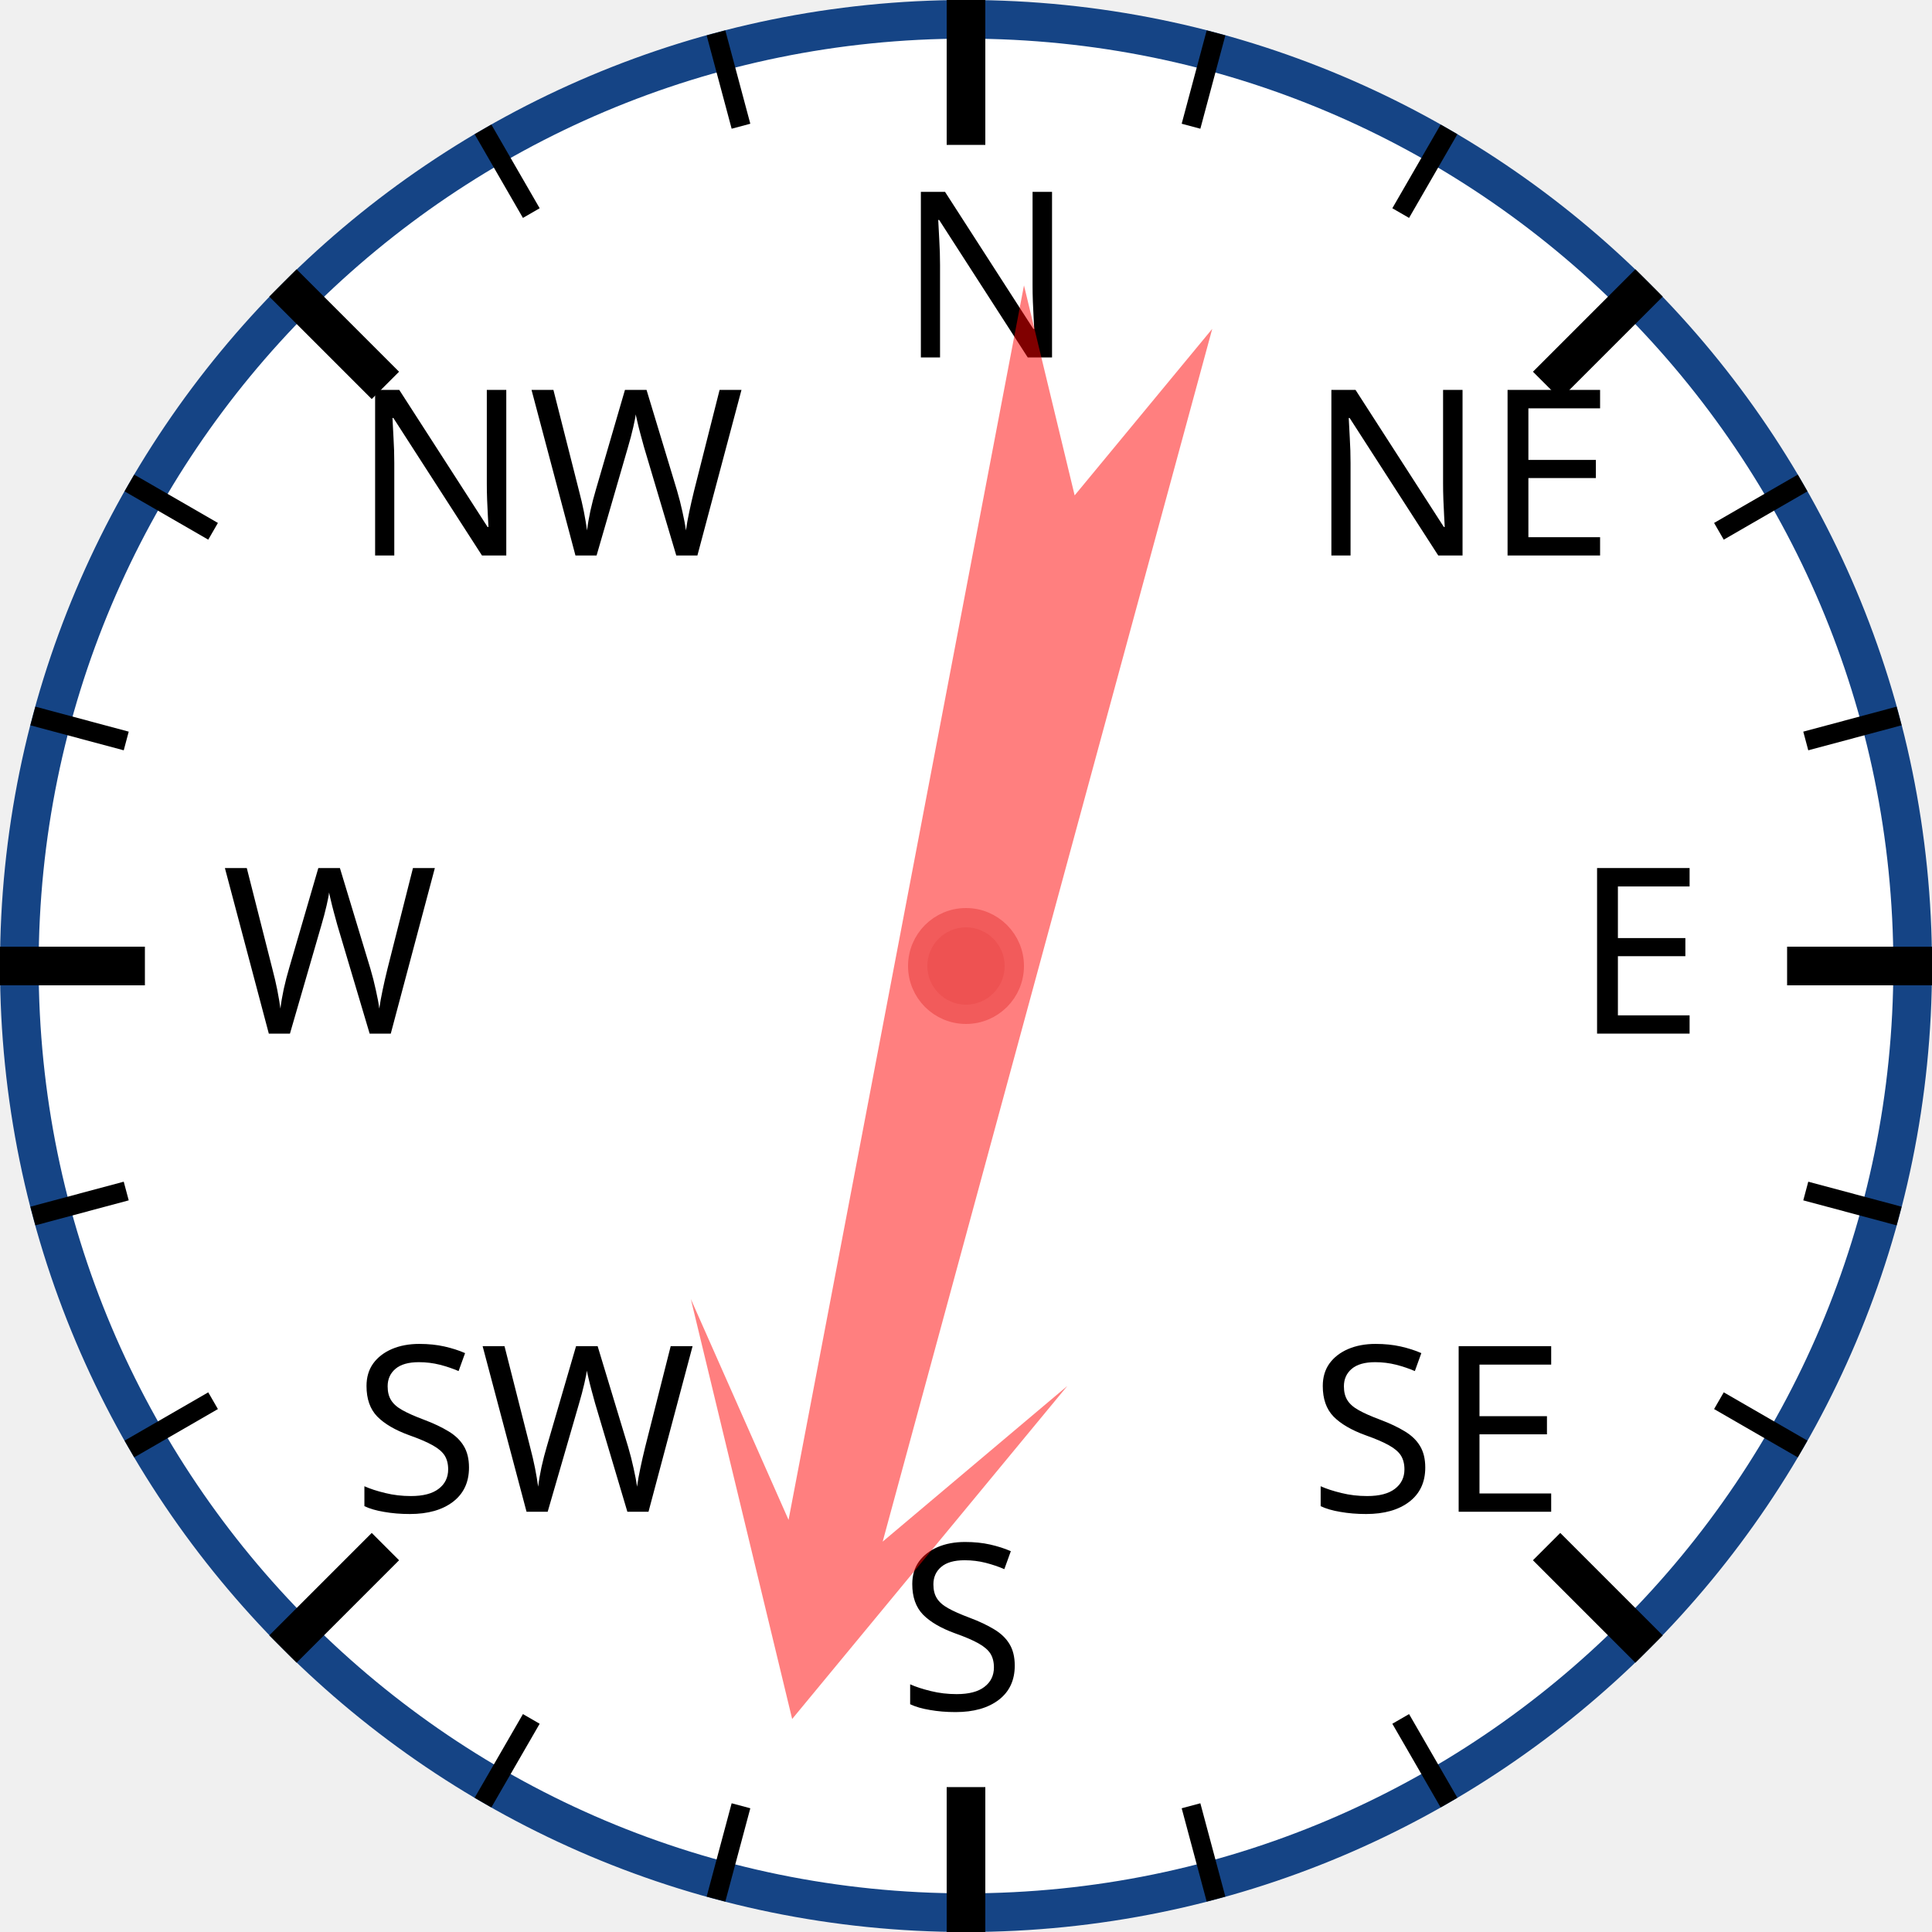
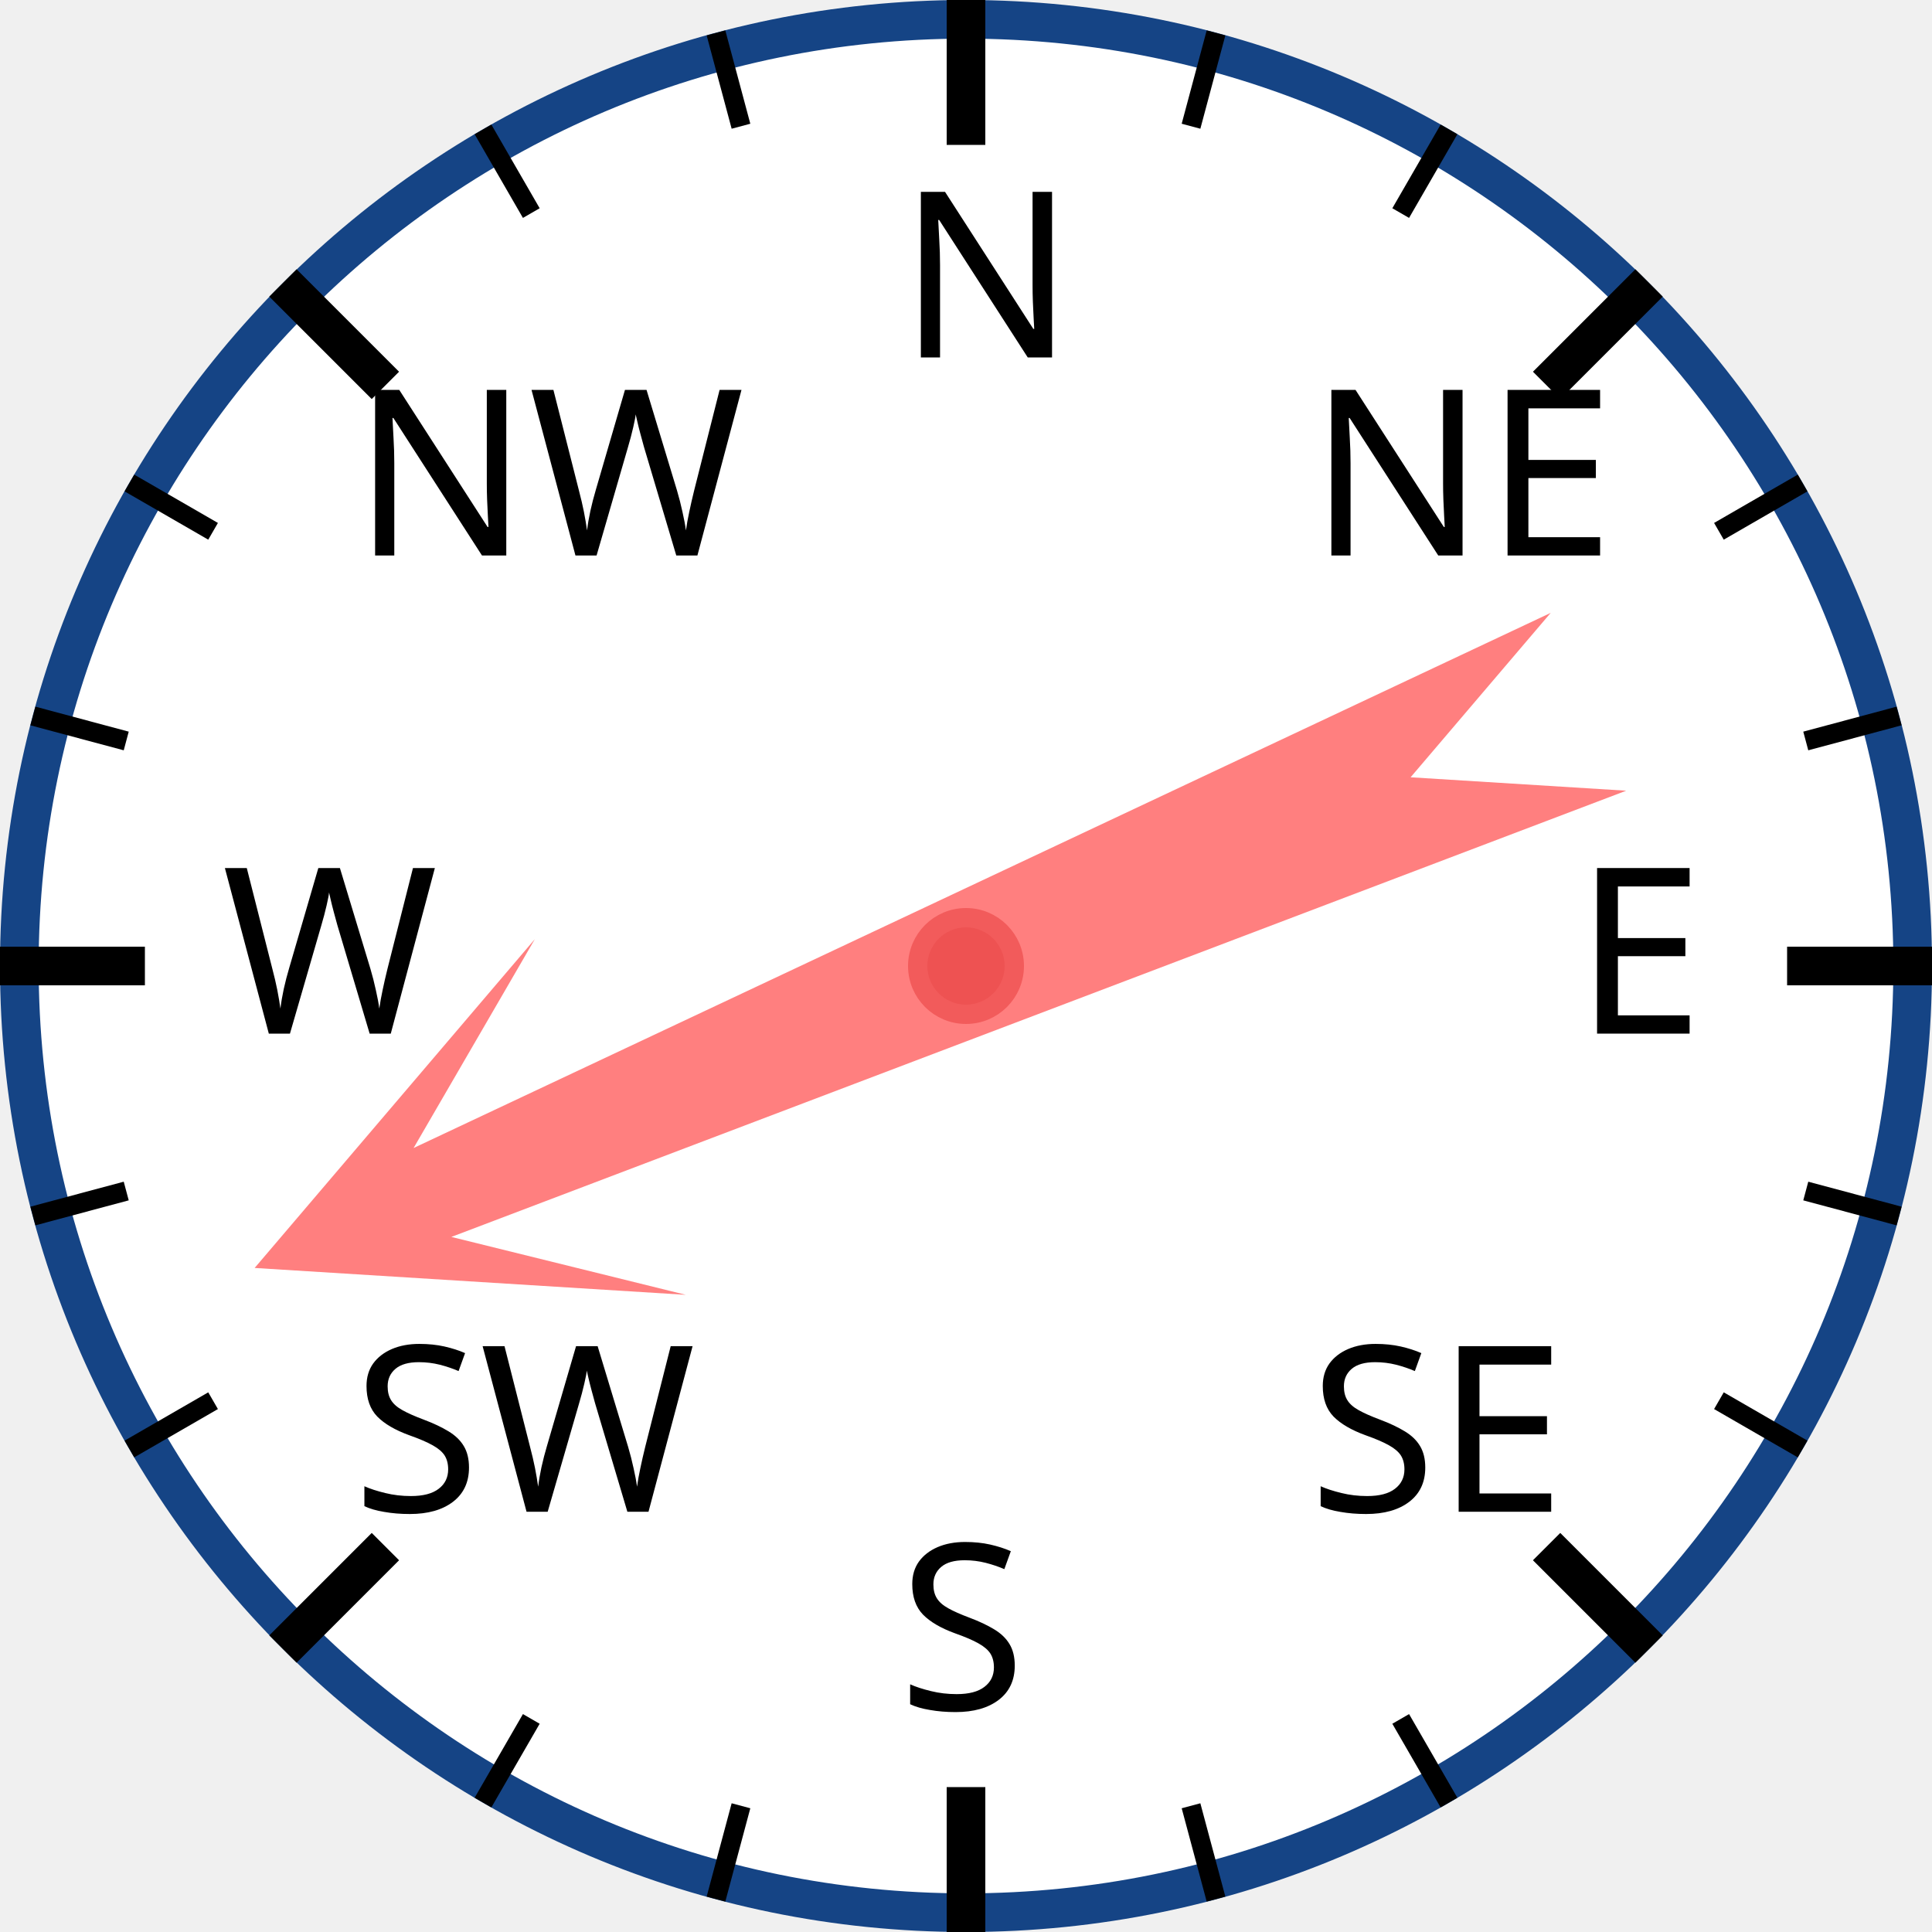
<svg xmlns="http://www.w3.org/2000/svg" width="120px" height="120px" viewBox="0 0 200 200">
  <circle cx="100" cy="100" r="98" style="fill: white; stroke: #154485; stroke-width: 4;" />
  <text x="93.0" y="37.0" style="font-family: sans-serif; font-size: 18pt;">N</text>
  <line x1="100.0" y1="0.0" x2="100.0" y2="15.0" style="stroke: black; stroke-width: 4;" />
  <line x1="74.118" y1="3.407" x2="76.706" y2="13.067" style="stroke: black; stroke-width: 2;" />
  <line x1="50" y1="13.397" x2="55" y2="22.058" style="stroke: black; stroke-width: 2;" />
  <text x="36.503" y="57.503" style="font-family: sans-serif; font-size: 18pt;">NW</text>
  <line x1="29.289" y1="29.289" x2="39.896" y2="39.896" style="stroke: black; stroke-width: 4;" />
  <line x1="13.397" y1="50" x2="22.058" y2="55" style="stroke: black; stroke-width: 2;" />
  <line x1="3.407" y1="74.118" x2="13.067" y2="76.706" style="stroke: black; stroke-width: 2;" />
  <text x="23.0" y="107.0" style="font-family: sans-serif; font-size: 18pt;">W</text>
  <line x1="0.0" y1="100.0" x2="15.0" y2="100.0" style="stroke: black; stroke-width: 4;" />
  <line x1="3.407" y1="125.882" x2="13.067" y2="123.294" style="stroke: black; stroke-width: 2;" />
  <line x1="13.397" y1="150" x2="22.058" y2="145" style="stroke: black; stroke-width: 2;" />
  <text x="36.503" y="156.497" style="font-family: sans-serif; font-size: 18pt;">SW</text>
  <line x1="29.289" y1="170.711" x2="39.896" y2="160.104" style="stroke: black; stroke-width: 4;" />
  <line x1="50" y1="186.603" x2="55" y2="177.942" style="stroke: black; stroke-width: 2;" />
  <line x1="74.118" y1="196.593" x2="76.706" y2="186.933" style="stroke: black; stroke-width: 2;" />
  <text x="93" y="177.0" style="font-family: sans-serif; font-size: 18pt;">S</text>
  <line x1="100" y1="200.0" x2="100" y2="185.0" style="stroke: black; stroke-width: 4;" />
  <line x1="125.882" y1="196.593" x2="123.294" y2="186.933" style="stroke: black; stroke-width: 2;" />
  <line x1="150.0" y1="186.603" x2="145.0" y2="177.942" style="stroke: black; stroke-width: 2;" />
  <text x="135.497" y="156.497" style="font-family: sans-serif; font-size: 18pt;">SE</text>
  <line x1="170.711" y1="170.711" x2="160.104" y2="160.104" style="stroke: black; stroke-width: 4;" />
  <line x1="186.603" y1="150" x2="177.942" y2="145" style="stroke: black; stroke-width: 2;" />
  <line x1="196.593" y1="125.882" x2="186.933" y2="123.294" style="stroke: black; stroke-width: 2;" />
  <text x="163.0" y="107" style="font-family: sans-serif; font-size: 18pt;">E</text>
  <line x1="200.0" y1="100" x2="185.0" y2="100" style="stroke: black; stroke-width: 4;" />
  <line x1="196.593" y1="74.118" x2="186.933" y2="76.706" style="stroke: black; stroke-width: 2;" />
  <line x1="186.603" y1="50" x2="177.942" y2="55" style="stroke: black; stroke-width: 2;" />
  <text x="135.497" y="57.503" style="font-family: sans-serif; font-size: 18pt;">NE</text>
  <line x1="170.711" y1="29.289" x2="160.104" y2="39.896" style="stroke: black; stroke-width: 4;" />
  <line x1="150" y1="13.397" x2="145" y2="22.058" style="stroke: black; stroke-width: 2;" />
  <line x1="125.882" y1="3.407" x2="123.294" y2="13.067" style="stroke: black; stroke-width: 2;" />
-   <polygon points="100 20 120 60 105 40 110 170 100 150 90 170 95 40 80 60" style="fill: red; fill-opacity: 0.5;" transform="rotate(193,100,100)" />
+   <polygon points="100 20 120 60 105 40 110 170 100 150 90 170 95 40 80 60" style="fill: red; fill-opacity: 0.5;" transform="rotate(247,100,100)" />
  <circle cx="100" cy="100" r="5" style="fill: #EE5252; stroke: #F25B5B; stroke-width: 2;" />
</svg>
